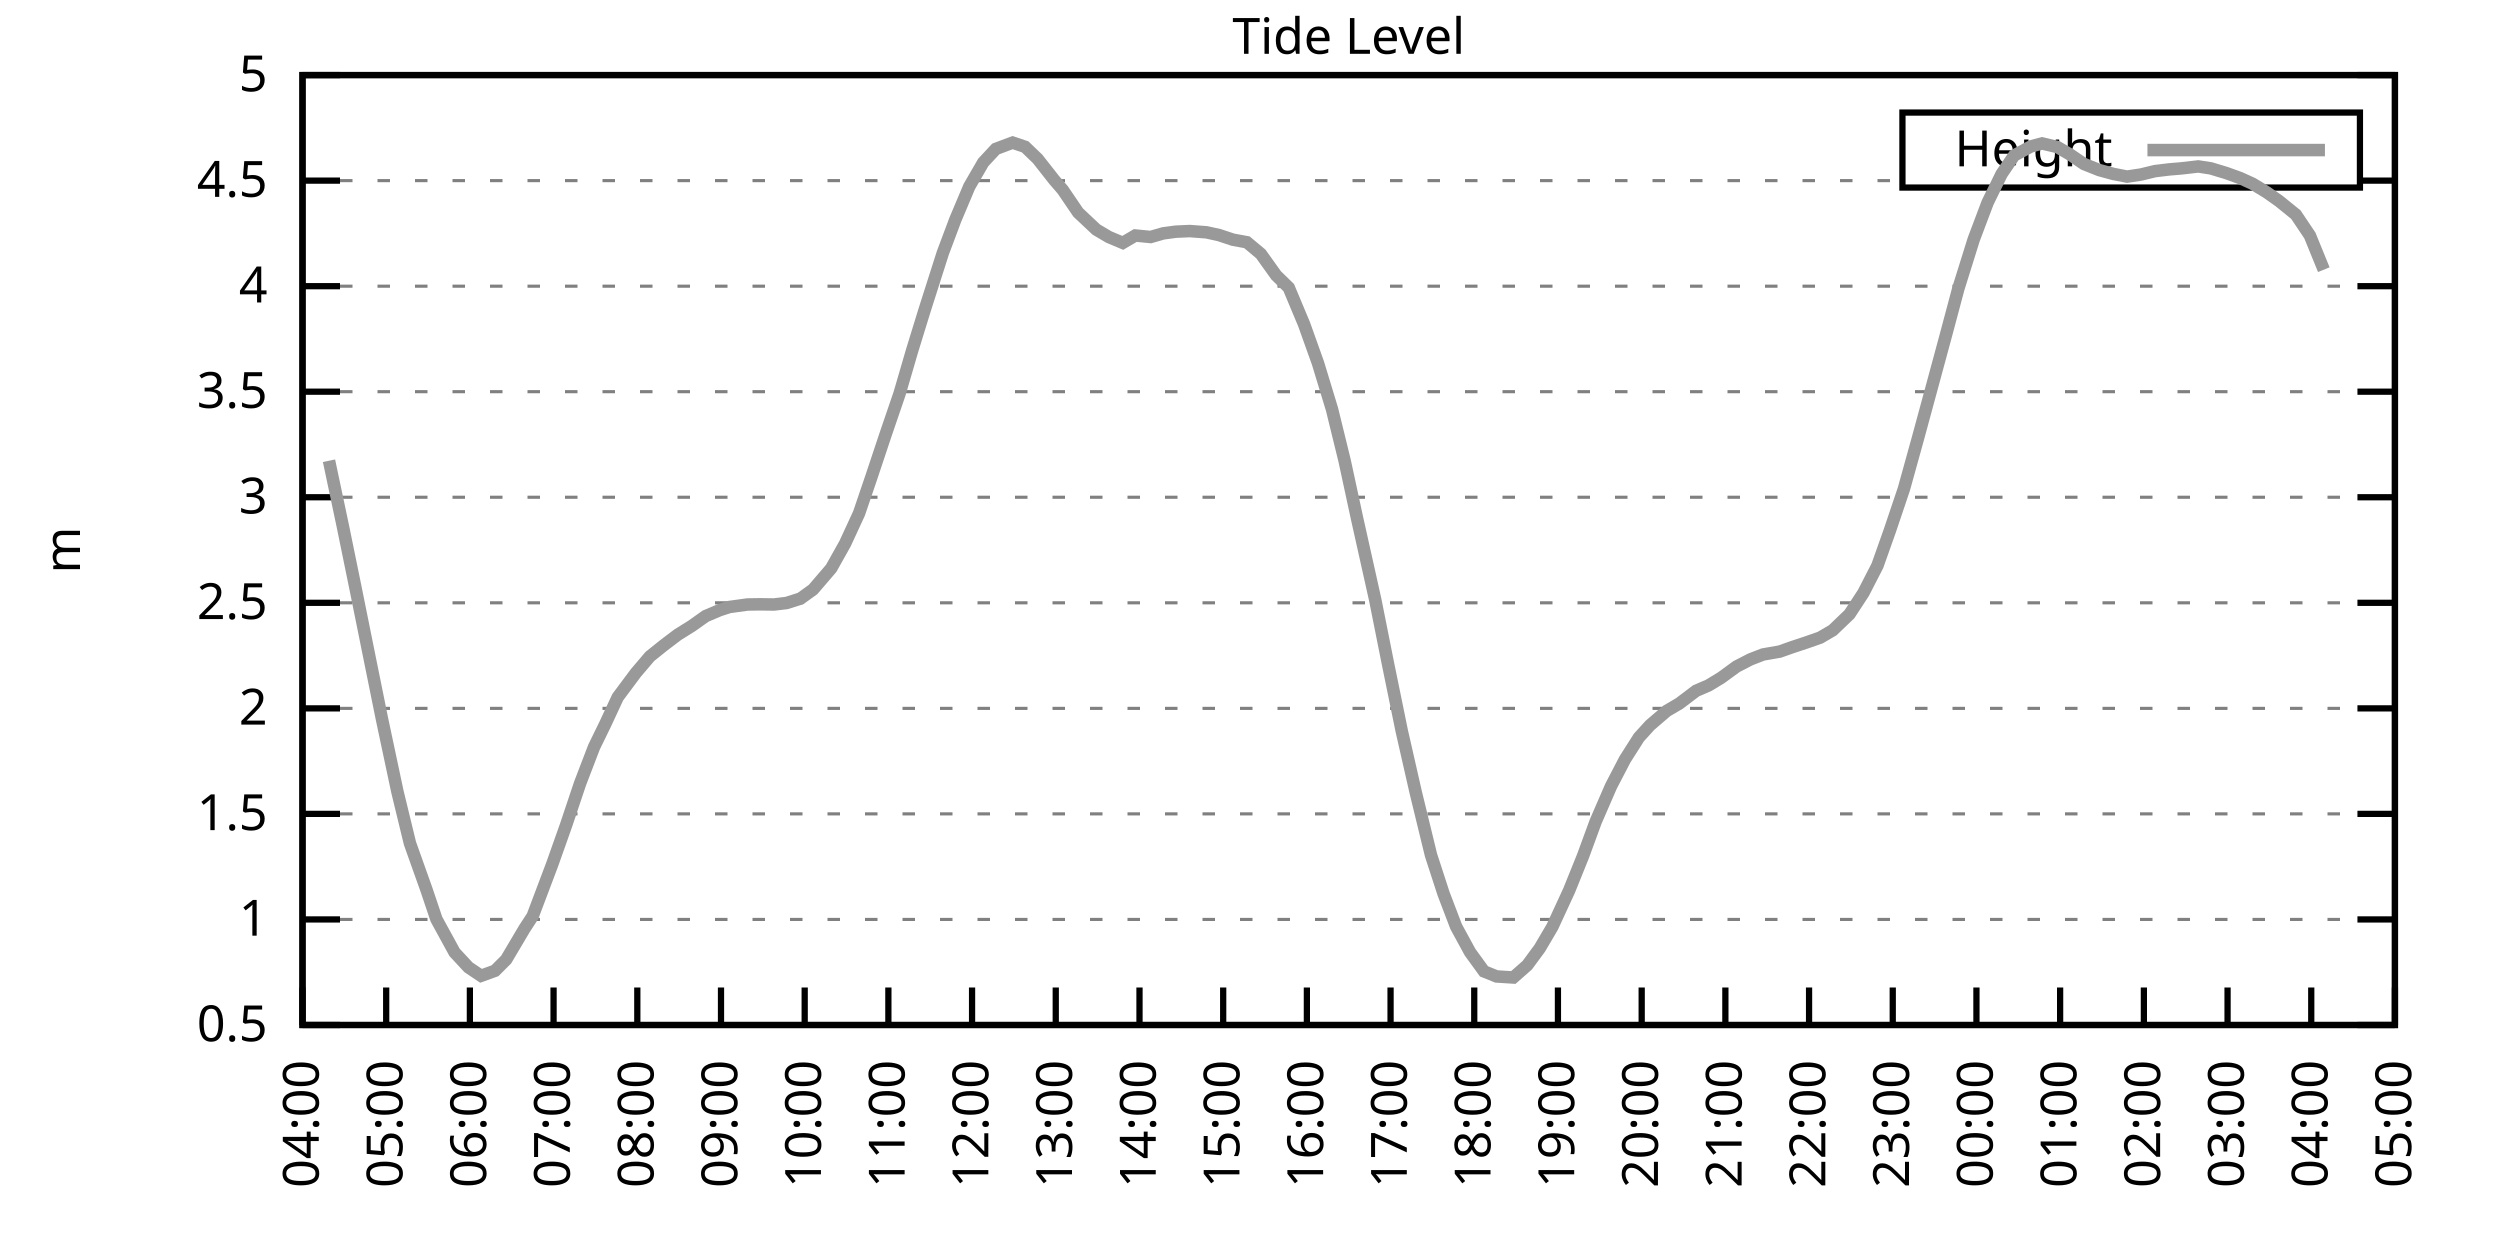
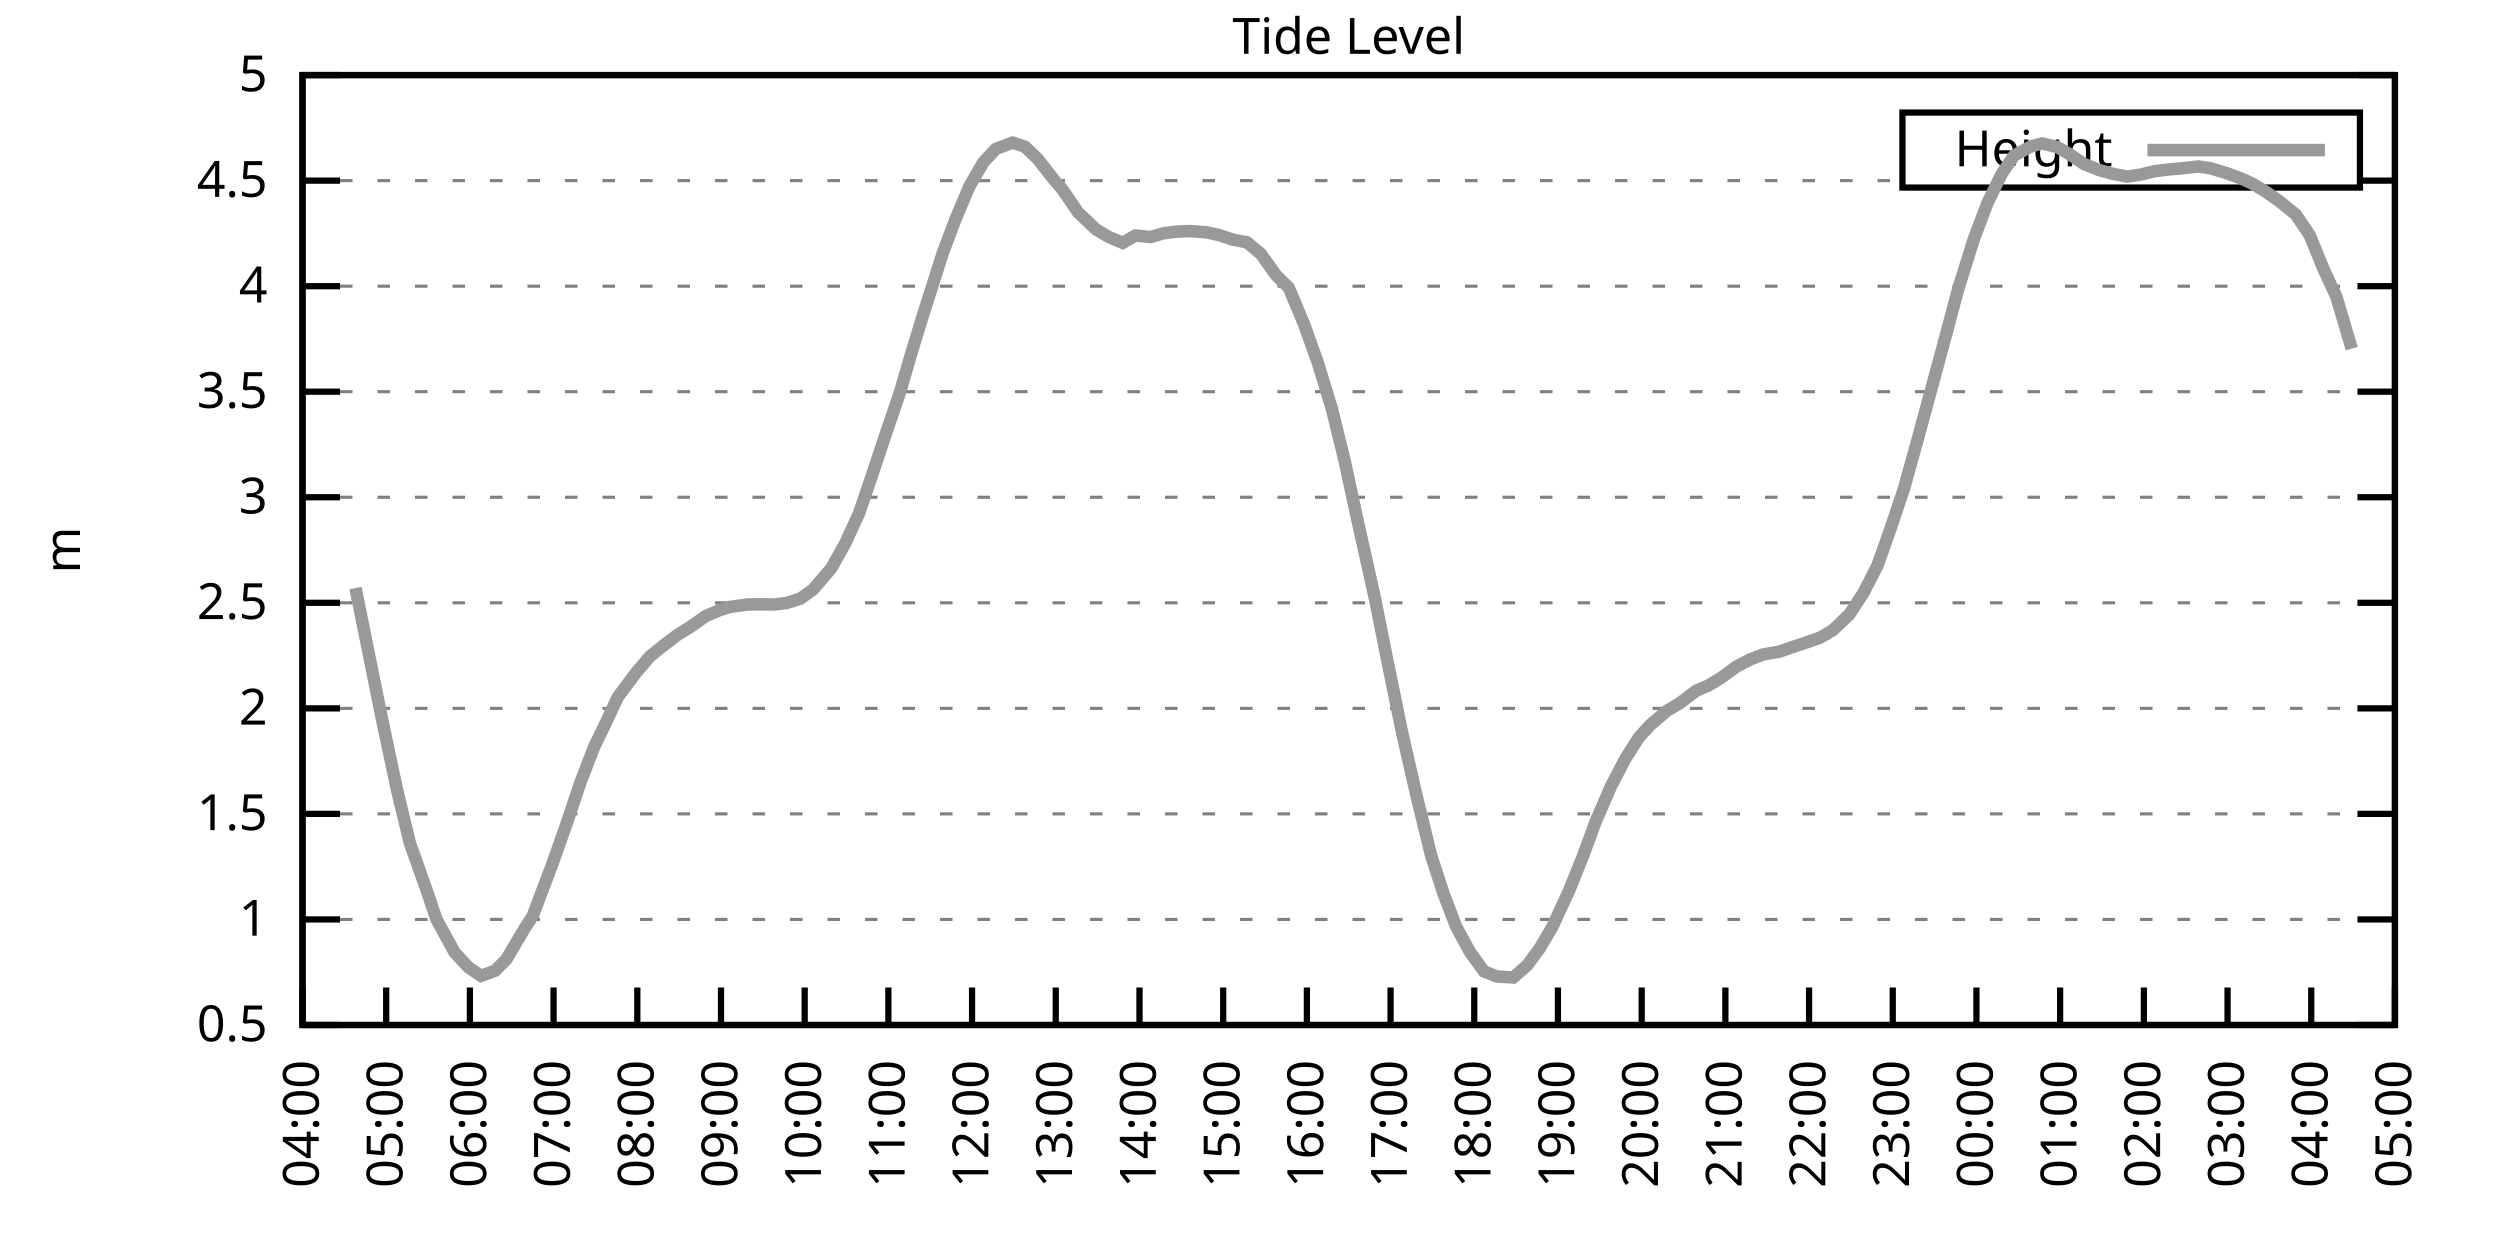
<svg xmlns="http://www.w3.org/2000/svg" xmlns:xlink="http://www.w3.org/1999/xlink" width="400" height="200" viewBox="0 0 400 200">
  <g id="gnuplot_canvas">
    <rect x="0" y="0" width="400" height="200" fill="none" />
    <defs>
      <circle id="gpDot" r="0.5" stroke-width="0.5" stroke="currentColor" />
      <path id="gpPt0" stroke-width="0.333" stroke="currentColor" d="M-1,0 h2 M0,-1 v2" />
      <path id="gpPt1" stroke-width="0.333" stroke="currentColor" d="M-1,-1 L1,1 M1,-1 L-1,1" />
      <path id="gpPt2" stroke-width="0.333" stroke="currentColor" d="M-1,0 L1,0 M0,-1 L0,1 M-1,-1 L1,1 M-1,1 L1,-1" />
      <rect id="gpPt3" stroke-width="0.333" stroke="currentColor" x="-1" y="-1" width="2" height="2" />
      <rect id="gpPt4" stroke-width="0.333" stroke="currentColor" fill="currentColor" x="-1" y="-1" width="2" height="2" />
      <circle id="gpPt5" stroke-width="0.333" stroke="currentColor" cx="0" cy="0" r="1" />
      <use xlink:href="#gpPt5" id="gpPt6" fill="currentColor" stroke="none" />
      <path id="gpPt7" stroke-width="0.333" stroke="currentColor" d="M0,-1.33 L-1.33,0.67 L1.33,0.67 z" />
      <use xlink:href="#gpPt7" id="gpPt8" fill="currentColor" stroke="none" />
      <use xlink:href="#gpPt7" id="gpPt9" stroke="currentColor" transform="rotate(180)" />
      <use xlink:href="#gpPt9" id="gpPt10" fill="currentColor" stroke="none" />
      <use xlink:href="#gpPt3" id="gpPt11" stroke="currentColor" transform="rotate(45)" />
      <use xlink:href="#gpPt11" id="gpPt12" fill="currentColor" stroke="none" />
      <path id="gpPt13" stroke-width="0.333" stroke="currentColor" d="M0,1.330 L1.265,0.411 L0.782,-1.067 L-0.782,-1.076 L-1.265,0.411 z" />
      <use xlink:href="#gpPt13" id="gpPt14" fill="currentColor" stroke="none" />
      <filter id="textbox" filterUnits="objectBoundingBox" x="0" y="0" height="1" width="1">
        <feFlood flood-color="white" flood-opacity="1" result="bgnd" />
        <feComposite in="SourceGraphic" in2="bgnd" operator="atop" />
      </filter>
      <filter id="greybox" filterUnits="objectBoundingBox" x="0" y="0" height="1" width="1">
        <feFlood flood-color="lightgrey" flood-opacity="1" result="grey" />
        <feComposite in="SourceGraphic" in2="grey" operator="atop" />
      </filter>
    </defs>
    <g fill="none" color="white" stroke="currentColor" stroke-width="1.00" stroke-linecap="butt" stroke-linejoin="miter">
</g>
    <g fill="none" color="black" stroke="currentColor" stroke-width="1.00" stroke-linecap="butt" stroke-linejoin="miter">
      <g stroke="none" shape-rendering="crispEdges">
        <polygon fill="rgb(255, 255, 255)" points="48.40,164.00 383.18,164.00 383.18,12.02 48.40,12.02 " />
      </g>
    </g>
    <g fill="none" color="black" stroke="currentColor" stroke-width="1.00" stroke-linecap="butt" stroke-linejoin="miter">
</g>
    <g fill="none" color="black" stroke="black" stroke-width="0.50" stroke-linecap="butt" stroke-linejoin="miter">
</g>
    <g fill="none" color="gray" stroke="currentColor" stroke-width="0.50" stroke-linecap="butt" stroke-linejoin="miter">
      <path stroke="gray" stroke-dasharray="2,4" class="gridline" d="M48.40,164.00 L383.19,164.00  " />
    </g>
    <g fill="none" color="gray" stroke="gray" stroke-width="1.00" stroke-linecap="butt" stroke-linejoin="miter">
</g>
    <g fill="none" color="black" stroke="currentColor" stroke-width="1.00" stroke-linecap="butt" stroke-linejoin="miter">
      <path stroke="black" d="M48.40,164.00 L54.40,164.00 M383.19,164.00 L377.19,164.00  " />
      <g transform="translate(42.80,166.60)" stroke="none" fill="black" font-family="Sans" font-size="8.00" text-anchor="end">
        <text>
          <tspan font-family="Sans"> 0.5</tspan>
        </text>
      </g>
    </g>
    <g fill="none" color="black" stroke="currentColor" stroke-width="1.00" stroke-linecap="butt" stroke-linejoin="miter">
</g>
    <g fill="none" color="black" stroke="black" stroke-width="0.50" stroke-linecap="butt" stroke-linejoin="miter">
</g>
    <g fill="none" color="gray" stroke="currentColor" stroke-width="0.50" stroke-linecap="butt" stroke-linejoin="miter">
      <path stroke="gray" stroke-dasharray="2,4" class="gridline" d="M48.40,147.11 L383.19,147.11  " />
    </g>
    <g fill="none" color="gray" stroke="gray" stroke-width="1.00" stroke-linecap="butt" stroke-linejoin="miter">
</g>
    <g fill="none" color="black" stroke="currentColor" stroke-width="1.00" stroke-linecap="butt" stroke-linejoin="miter">
      <path stroke="black" d="M48.40,147.11 L54.40,147.11 M383.19,147.11 L377.19,147.11  " />
      <g transform="translate(42.80,149.71)" stroke="none" fill="black" font-family="Sans" font-size="8.00" text-anchor="end">
        <text>
          <tspan font-family="Sans"> 1</tspan>
        </text>
      </g>
    </g>
    <g fill="none" color="black" stroke="currentColor" stroke-width="1.00" stroke-linecap="butt" stroke-linejoin="miter">
</g>
    <g fill="none" color="black" stroke="black" stroke-width="0.50" stroke-linecap="butt" stroke-linejoin="miter">
</g>
    <g fill="none" color="gray" stroke="currentColor" stroke-width="0.50" stroke-linecap="butt" stroke-linejoin="miter">
      <path stroke="gray" stroke-dasharray="2,4" class="gridline" d="M48.40,130.22 L383.19,130.22  " />
    </g>
    <g fill="none" color="gray" stroke="gray" stroke-width="1.00" stroke-linecap="butt" stroke-linejoin="miter">
</g>
    <g fill="none" color="black" stroke="currentColor" stroke-width="1.00" stroke-linecap="butt" stroke-linejoin="miter">
      <path stroke="black" d="M48.40,130.22 L54.40,130.22 M383.19,130.22 L377.19,130.22  " />
      <g transform="translate(42.80,132.82)" stroke="none" fill="black" font-family="Sans" font-size="8.00" text-anchor="end">
        <text>
          <tspan font-family="Sans"> 1.5</tspan>
        </text>
      </g>
    </g>
    <g fill="none" color="black" stroke="currentColor" stroke-width="1.00" stroke-linecap="butt" stroke-linejoin="miter">
</g>
    <g fill="none" color="black" stroke="black" stroke-width="0.50" stroke-linecap="butt" stroke-linejoin="miter">
</g>
    <g fill="none" color="gray" stroke="currentColor" stroke-width="0.50" stroke-linecap="butt" stroke-linejoin="miter">
      <path stroke="gray" stroke-dasharray="2,4" class="gridline" d="M48.40,113.34 L383.19,113.34  " />
    </g>
    <g fill="none" color="gray" stroke="gray" stroke-width="1.00" stroke-linecap="butt" stroke-linejoin="miter">
</g>
    <g fill="none" color="black" stroke="currentColor" stroke-width="1.00" stroke-linecap="butt" stroke-linejoin="miter">
      <path stroke="black" d="M48.40,113.34 L54.40,113.34 M383.19,113.34 L377.19,113.34  " />
      <g transform="translate(42.80,115.94)" stroke="none" fill="black" font-family="Sans" font-size="8.00" text-anchor="end">
        <text>
          <tspan font-family="Sans"> 2</tspan>
        </text>
      </g>
    </g>
    <g fill="none" color="black" stroke="currentColor" stroke-width="1.00" stroke-linecap="butt" stroke-linejoin="miter">
</g>
    <g fill="none" color="black" stroke="black" stroke-width="0.50" stroke-linecap="butt" stroke-linejoin="miter">
</g>
    <g fill="none" color="gray" stroke="currentColor" stroke-width="0.50" stroke-linecap="butt" stroke-linejoin="miter">
      <path stroke="gray" stroke-dasharray="2,4" class="gridline" d="M48.40,96.45 L383.19,96.45  " />
    </g>
    <g fill="none" color="gray" stroke="gray" stroke-width="1.00" stroke-linecap="butt" stroke-linejoin="miter">
</g>
    <g fill="none" color="black" stroke="currentColor" stroke-width="1.00" stroke-linecap="butt" stroke-linejoin="miter">
      <path stroke="black" d="M48.40,96.45 L54.40,96.45 M383.19,96.45 L377.19,96.45  " />
      <g transform="translate(42.80,99.05)" stroke="none" fill="black" font-family="Sans" font-size="8.00" text-anchor="end">
        <text>
          <tspan font-family="Sans"> 2.5</tspan>
        </text>
      </g>
    </g>
    <g fill="none" color="black" stroke="currentColor" stroke-width="1.00" stroke-linecap="butt" stroke-linejoin="miter">
</g>
    <g fill="none" color="black" stroke="black" stroke-width="0.50" stroke-linecap="butt" stroke-linejoin="miter">
</g>
    <g fill="none" color="gray" stroke="currentColor" stroke-width="0.50" stroke-linecap="butt" stroke-linejoin="miter">
      <path stroke="gray" stroke-dasharray="2,4" class="gridline" d="M48.40,79.56 L383.19,79.56  " />
    </g>
    <g fill="none" color="gray" stroke="gray" stroke-width="1.00" stroke-linecap="butt" stroke-linejoin="miter">
</g>
    <g fill="none" color="black" stroke="currentColor" stroke-width="1.00" stroke-linecap="butt" stroke-linejoin="miter">
      <path stroke="black" d="M48.40,79.56 L54.40,79.56 M383.19,79.56 L377.19,79.56  " />
      <g transform="translate(42.80,82.16)" stroke="none" fill="black" font-family="Sans" font-size="8.00" text-anchor="end">
        <text>
          <tspan font-family="Sans"> 3</tspan>
        </text>
      </g>
    </g>
    <g fill="none" color="black" stroke="currentColor" stroke-width="1.00" stroke-linecap="butt" stroke-linejoin="miter">
</g>
    <g fill="none" color="black" stroke="black" stroke-width="0.50" stroke-linecap="butt" stroke-linejoin="miter">
</g>
    <g fill="none" color="gray" stroke="currentColor" stroke-width="0.50" stroke-linecap="butt" stroke-linejoin="miter">
      <path stroke="gray" stroke-dasharray="2,4" class="gridline" d="M48.40,62.67 L383.19,62.67  " />
    </g>
    <g fill="none" color="gray" stroke="gray" stroke-width="1.00" stroke-linecap="butt" stroke-linejoin="miter">
</g>
    <g fill="none" color="black" stroke="currentColor" stroke-width="1.00" stroke-linecap="butt" stroke-linejoin="miter">
      <path stroke="black" d="M48.40,62.67 L54.40,62.67 M383.19,62.67 L377.19,62.67  " />
      <g transform="translate(42.80,65.27)" stroke="none" fill="black" font-family="Sans" font-size="8.00" text-anchor="end">
        <text>
          <tspan font-family="Sans"> 3.5</tspan>
        </text>
      </g>
    </g>
    <g fill="none" color="black" stroke="currentColor" stroke-width="1.00" stroke-linecap="butt" stroke-linejoin="miter">
</g>
    <g fill="none" color="black" stroke="black" stroke-width="0.50" stroke-linecap="butt" stroke-linejoin="miter">
</g>
    <g fill="none" color="gray" stroke="currentColor" stroke-width="0.50" stroke-linecap="butt" stroke-linejoin="miter">
      <path stroke="gray" stroke-dasharray="2,4" class="gridline" d="M48.40,45.79 L383.19,45.79  " />
    </g>
    <g fill="none" color="gray" stroke="gray" stroke-width="1.00" stroke-linecap="butt" stroke-linejoin="miter">
</g>
    <g fill="none" color="black" stroke="currentColor" stroke-width="1.00" stroke-linecap="butt" stroke-linejoin="miter">
      <path stroke="black" d="M48.40,45.79 L54.40,45.79 M383.19,45.79 L377.19,45.79  " />
      <g transform="translate(42.80,48.39)" stroke="none" fill="black" font-family="Sans" font-size="8.00" text-anchor="end">
        <text>
          <tspan font-family="Sans"> 4</tspan>
        </text>
      </g>
    </g>
    <g fill="none" color="black" stroke="currentColor" stroke-width="1.00" stroke-linecap="butt" stroke-linejoin="miter">
</g>
    <g fill="none" color="black" stroke="black" stroke-width="0.50" stroke-linecap="butt" stroke-linejoin="miter">
</g>
    <g fill="none" color="gray" stroke="currentColor" stroke-width="0.50" stroke-linecap="butt" stroke-linejoin="miter">
      <path stroke="gray" stroke-dasharray="2,4" class="gridline" d="M48.40,28.90 L304.39,28.90 M377.59,28.90 L383.19,28.90  " />
    </g>
    <g fill="none" color="gray" stroke="gray" stroke-width="1.00" stroke-linecap="butt" stroke-linejoin="miter">
</g>
    <g fill="none" color="black" stroke="currentColor" stroke-width="1.00" stroke-linecap="butt" stroke-linejoin="miter">
      <path stroke="black" d="M48.40,28.90 L54.40,28.90 M383.19,28.90 L377.19,28.90  " />
      <g transform="translate(42.80,31.50)" stroke="none" fill="black" font-family="Sans" font-size="8.00" text-anchor="end">
        <text>
          <tspan font-family="Sans"> 4.5</tspan>
        </text>
      </g>
    </g>
    <g fill="none" color="black" stroke="currentColor" stroke-width="1.00" stroke-linecap="butt" stroke-linejoin="miter">
</g>
    <g fill="none" color="black" stroke="black" stroke-width="0.50" stroke-linecap="butt" stroke-linejoin="miter">
</g>
    <g fill="none" color="gray" stroke="currentColor" stroke-width="0.50" stroke-linecap="butt" stroke-linejoin="miter">
      <path stroke="gray" stroke-dasharray="2,4" class="gridline" d="M48.40,12.01 L383.19,12.01  " />
    </g>
    <g fill="none" color="gray" stroke="gray" stroke-width="1.00" stroke-linecap="butt" stroke-linejoin="miter">
</g>
    <g fill="none" color="black" stroke="currentColor" stroke-width="1.00" stroke-linecap="butt" stroke-linejoin="miter">
      <path stroke="black" d="M48.40,12.01 L54.40,12.01 M383.19,12.01 L377.19,12.01  " />
      <g transform="translate(42.80,14.61)" stroke="none" fill="black" font-family="Sans" font-size="8.00" text-anchor="end">
        <text>
          <tspan font-family="Sans"> 5</tspan>
        </text>
      </g>
    </g>
    <g fill="none" color="black" stroke="currentColor" stroke-width="1.00" stroke-linecap="butt" stroke-linejoin="miter">
      <path stroke="black" d="M48.40,164.00 L48.40,158.00  " />
      <g transform="translate(51.00,169.60) rotate(270.00)" stroke="none" fill="black" font-family="Sans" font-size="8.00" text-anchor="end">
        <text>
          <tspan font-family="Sans">04:00</tspan>
        </text>
      </g>
    </g>
    <g fill="none" color="black" stroke="currentColor" stroke-width="1.00" stroke-linecap="butt" stroke-linejoin="miter">
      <path stroke="black" d="M61.79,164.00 L61.79,158.00  " />
      <g transform="translate(64.39,169.60) rotate(270.00)" stroke="none" fill="black" font-family="Sans" font-size="8.00" text-anchor="end">
        <text>
          <tspan font-family="Sans">05:00</tspan>
        </text>
      </g>
    </g>
    <g fill="none" color="black" stroke="currentColor" stroke-width="1.00" stroke-linecap="butt" stroke-linejoin="miter">
      <path stroke="black" d="M75.18,164.00 L75.18,158.00  " />
      <g transform="translate(77.78,169.60) rotate(270.00)" stroke="none" fill="black" font-family="Sans" font-size="8.00" text-anchor="end">
        <text>
          <tspan font-family="Sans">06:00</tspan>
        </text>
      </g>
    </g>
    <g fill="none" color="black" stroke="currentColor" stroke-width="1.00" stroke-linecap="butt" stroke-linejoin="miter">
      <path stroke="black" d="M88.57,164.00 L88.57,158.00  " />
      <g transform="translate(91.17,169.60) rotate(270.00)" stroke="none" fill="black" font-family="Sans" font-size="8.00" text-anchor="end">
        <text>
          <tspan font-family="Sans">07:00</tspan>
        </text>
      </g>
    </g>
    <g fill="none" color="black" stroke="currentColor" stroke-width="1.00" stroke-linecap="butt" stroke-linejoin="miter">
      <path stroke="black" d="M101.97,164.00 L101.97,158.00  " />
      <g transform="translate(104.57,169.60) rotate(270.00)" stroke="none" fill="black" font-family="Sans" font-size="8.00" text-anchor="end">
        <text>
          <tspan font-family="Sans">08:00</tspan>
        </text>
      </g>
    </g>
    <g fill="none" color="black" stroke="currentColor" stroke-width="1.00" stroke-linecap="butt" stroke-linejoin="miter">
      <path stroke="black" d="M115.36,164.00 L115.36,158.00  " />
      <g transform="translate(117.96,169.60) rotate(270.00)" stroke="none" fill="black" font-family="Sans" font-size="8.00" text-anchor="end">
        <text>
          <tspan font-family="Sans">09:00</tspan>
        </text>
      </g>
    </g>
    <g fill="none" color="black" stroke="currentColor" stroke-width="1.00" stroke-linecap="butt" stroke-linejoin="miter">
      <path stroke="black" d="M128.75,164.00 L128.75,158.00  " />
      <g transform="translate(131.35,169.60) rotate(270.00)" stroke="none" fill="black" font-family="Sans" font-size="8.00" text-anchor="end">
        <text>
          <tspan font-family="Sans">10:00</tspan>
        </text>
      </g>
    </g>
    <g fill="none" color="black" stroke="currentColor" stroke-width="1.00" stroke-linecap="butt" stroke-linejoin="miter">
      <path stroke="black" d="M142.14,164.00 L142.14,158.00  " />
      <g transform="translate(144.74,169.60) rotate(270.00)" stroke="none" fill="black" font-family="Sans" font-size="8.00" text-anchor="end">
        <text>
          <tspan font-family="Sans">11:00</tspan>
        </text>
      </g>
    </g>
    <g fill="none" color="black" stroke="currentColor" stroke-width="1.00" stroke-linecap="butt" stroke-linejoin="miter">
      <path stroke="black" d="M155.53,164.00 L155.53,158.00  " />
      <g transform="translate(158.13,169.60) rotate(270.00)" stroke="none" fill="black" font-family="Sans" font-size="8.00" text-anchor="end">
        <text>
          <tspan font-family="Sans">12:00</tspan>
        </text>
      </g>
    </g>
    <g fill="none" color="black" stroke="currentColor" stroke-width="1.00" stroke-linecap="butt" stroke-linejoin="miter">
      <path stroke="black" d="M168.92,164.00 L168.92,158.00  " />
      <g transform="translate(171.52,169.60) rotate(270.00)" stroke="none" fill="black" font-family="Sans" font-size="8.00" text-anchor="end">
        <text>
          <tspan font-family="Sans">13:00</tspan>
        </text>
      </g>
    </g>
    <g fill="none" color="black" stroke="currentColor" stroke-width="1.00" stroke-linecap="butt" stroke-linejoin="miter">
      <path stroke="black" d="M182.32,164.00 L182.32,158.00  " />
      <g transform="translate(184.92,169.60) rotate(270.00)" stroke="none" fill="black" font-family="Sans" font-size="8.00" text-anchor="end">
        <text>
          <tspan font-family="Sans">14:00</tspan>
        </text>
      </g>
    </g>
    <g fill="none" color="black" stroke="currentColor" stroke-width="1.00" stroke-linecap="butt" stroke-linejoin="miter">
      <path stroke="black" d="M195.71,164.00 L195.71,158.00  " />
      <g transform="translate(198.31,169.60) rotate(270.00)" stroke="none" fill="black" font-family="Sans" font-size="8.00" text-anchor="end">
        <text>
          <tspan font-family="Sans">15:00</tspan>
        </text>
      </g>
    </g>
    <g fill="none" color="black" stroke="currentColor" stroke-width="1.00" stroke-linecap="butt" stroke-linejoin="miter">
      <path stroke="black" d="M209.10,164.00 L209.10,158.00  " />
      <g transform="translate(211.70,169.60) rotate(270.00)" stroke="none" fill="black" font-family="Sans" font-size="8.00" text-anchor="end">
        <text>
          <tspan font-family="Sans">16:00</tspan>
        </text>
      </g>
    </g>
    <g fill="none" color="black" stroke="currentColor" stroke-width="1.00" stroke-linecap="butt" stroke-linejoin="miter">
      <path stroke="black" d="M222.49,164.00 L222.49,158.00  " />
      <g transform="translate(225.09,169.60) rotate(270.00)" stroke="none" fill="black" font-family="Sans" font-size="8.00" text-anchor="end">
        <text>
          <tspan font-family="Sans">17:00</tspan>
        </text>
      </g>
    </g>
    <g fill="none" color="black" stroke="currentColor" stroke-width="1.00" stroke-linecap="butt" stroke-linejoin="miter">
      <path stroke="black" d="M235.88,164.00 L235.88,158.00  " />
      <g transform="translate(238.48,169.60) rotate(270.00)" stroke="none" fill="black" font-family="Sans" font-size="8.00" text-anchor="end">
        <text>
          <tspan font-family="Sans">18:00</tspan>
        </text>
      </g>
    </g>
    <g fill="none" color="black" stroke="currentColor" stroke-width="1.00" stroke-linecap="butt" stroke-linejoin="miter">
      <path stroke="black" d="M249.27,164.00 L249.27,158.00  " />
      <g transform="translate(251.87,169.60) rotate(270.00)" stroke="none" fill="black" font-family="Sans" font-size="8.00" text-anchor="end">
        <text>
          <tspan font-family="Sans">19:00</tspan>
        </text>
      </g>
    </g>
    <g fill="none" color="black" stroke="currentColor" stroke-width="1.00" stroke-linecap="butt" stroke-linejoin="miter">
      <path stroke="black" d="M262.67,164.00 L262.67,158.00  " />
      <g transform="translate(265.27,169.60) rotate(270.00)" stroke="none" fill="black" font-family="Sans" font-size="8.00" text-anchor="end">
        <text>
          <tspan font-family="Sans">20:00</tspan>
        </text>
      </g>
    </g>
    <g fill="none" color="black" stroke="currentColor" stroke-width="1.00" stroke-linecap="butt" stroke-linejoin="miter">
      <path stroke="black" d="M276.06,164.00 L276.06,158.00  " />
      <g transform="translate(278.66,169.60) rotate(270.00)" stroke="none" fill="black" font-family="Sans" font-size="8.00" text-anchor="end">
        <text>
          <tspan font-family="Sans">21:00</tspan>
        </text>
      </g>
    </g>
    <g fill="none" color="black" stroke="currentColor" stroke-width="1.00" stroke-linecap="butt" stroke-linejoin="miter">
      <path stroke="black" d="M289.45,164.00 L289.45,158.00  " />
      <g transform="translate(292.05,169.60) rotate(270.00)" stroke="none" fill="black" font-family="Sans" font-size="8.00" text-anchor="end">
        <text>
          <tspan font-family="Sans">22:00</tspan>
        </text>
      </g>
    </g>
    <g fill="none" color="black" stroke="currentColor" stroke-width="1.00" stroke-linecap="butt" stroke-linejoin="miter">
      <path stroke="black" d="M302.84,164.00 L302.84,158.00  " />
      <g transform="translate(305.44,169.60) rotate(270.00)" stroke="none" fill="black" font-family="Sans" font-size="8.00" text-anchor="end">
        <text>
          <tspan font-family="Sans">23:00</tspan>
        </text>
      </g>
    </g>
    <g fill="none" color="black" stroke="currentColor" stroke-width="1.00" stroke-linecap="butt" stroke-linejoin="miter">
      <path stroke="black" d="M316.23,164.00 L316.23,158.00  " />
      <g transform="translate(318.83,169.60) rotate(270.00)" stroke="none" fill="black" font-family="Sans" font-size="8.00" text-anchor="end">
        <text>
          <tspan font-family="Sans">00:00</tspan>
        </text>
      </g>
    </g>
    <g fill="none" color="black" stroke="currentColor" stroke-width="1.00" stroke-linecap="butt" stroke-linejoin="miter">
      <path stroke="black" d="M329.62,164.00 L329.62,158.00  " />
      <g transform="translate(332.22,169.60) rotate(270.00)" stroke="none" fill="black" font-family="Sans" font-size="8.00" text-anchor="end">
        <text>
          <tspan font-family="Sans">01:00</tspan>
        </text>
      </g>
    </g>
    <g fill="none" color="black" stroke="currentColor" stroke-width="1.00" stroke-linecap="butt" stroke-linejoin="miter">
      <path stroke="black" d="M343.02,164.00 L343.02,158.00  " />
      <g transform="translate(345.62,169.60) rotate(270.00)" stroke="none" fill="black" font-family="Sans" font-size="8.00" text-anchor="end">
        <text>
          <tspan font-family="Sans">02:00</tspan>
        </text>
      </g>
    </g>
    <g fill="none" color="black" stroke="currentColor" stroke-width="1.00" stroke-linecap="butt" stroke-linejoin="miter">
      <path stroke="black" d="M356.41,164.00 L356.41,158.00  " />
      <g transform="translate(359.01,169.60) rotate(270.00)" stroke="none" fill="black" font-family="Sans" font-size="8.00" text-anchor="end">
        <text>
          <tspan font-family="Sans">03:00</tspan>
        </text>
      </g>
    </g>
    <g fill="none" color="black" stroke="currentColor" stroke-width="1.00" stroke-linecap="butt" stroke-linejoin="miter">
      <path stroke="black" d="M369.80,164.00 L369.80,158.00  " />
      <g transform="translate(372.40,169.60) rotate(270.00)" stroke="none" fill="black" font-family="Sans" font-size="8.00" text-anchor="end">
        <text>
          <tspan font-family="Sans">04:00</tspan>
        </text>
      </g>
    </g>
    <g fill="none" color="black" stroke="currentColor" stroke-width="1.00" stroke-linecap="butt" stroke-linejoin="miter">
      <path stroke="black" d="M383.19,164.00 L383.19,158.00  " />
      <g transform="translate(385.79,169.60) rotate(270.00)" stroke="none" fill="black" font-family="Sans" font-size="8.00" text-anchor="end">
        <text>
          <tspan font-family="Sans">05:00</tspan>
        </text>
      </g>
    </g>
    <g fill="none" color="black" stroke="currentColor" stroke-width="1.00" stroke-linecap="butt" stroke-linejoin="miter">
</g>
    <g fill="none" color="black" stroke="currentColor" stroke-width="1.00" stroke-linecap="butt" stroke-linejoin="miter">
      <path stroke="black" d="M48.40,12.01 L48.40,164.00 L383.19,164.00 L383.19,12.01 L48.40,12.01 Z  " />
    </g>
    <g fill="none" color="black" stroke="currentColor" stroke-width="1.00" stroke-linecap="butt" stroke-linejoin="miter">
</g>
    <g fill="none" color="black" stroke="currentColor" stroke-width="1.00" stroke-linecap="butt" stroke-linejoin="miter">
      <path stroke="black" d="M304.39,30.01 L304.39,18.01 L377.59,18.01 L377.59,30.01 L304.39,30.01 Z  " />
    </g>
    <g id="Tide_level_plot_1">
      <g fill="none" color="white" stroke="black" stroke-width="2.00" stroke-linecap="butt" stroke-linejoin="miter">
</g>
      <g fill="none" color="black" stroke="currentColor" stroke-width="2.00" stroke-linecap="butt" stroke-linejoin="miter">
        <g transform="translate(337.99,26.61)" stroke="none" fill="black" font-family="Sans" font-size="8.00" text-anchor="end">
          <text>
            <tspan font-family="Sans">Height</tspan>
          </text>
        </g>
      </g>
      <g fill="none" color="black" stroke="currentColor" stroke-width="2.00" stroke-linecap="butt" stroke-linejoin="miter">
-         <path stroke="rgb(153, 153, 153)" d="M343.59,24.01 L371.99,24.01 M52.64,73.72 L54.87,84.26 L56.88,94.08 L59.11,105.13 L61.12,115.06 L63.58,126.64   L65.59,134.92 L68.26,142.42 L69.83,147.08 L72.73,152.38 L74.96,154.78 L76.97,156.13 L79.20,155.32 L80.99,153.53   L83.89,148.63 L85.23,146.57 L88.35,138.30 L90.58,132.01 L92.82,125.33 L95.05,119.52 L96.83,115.87 L98.84,111.55   L101.74,107.66 L103.98,105.03 L106.21,103.24 L108.44,101.55 L110.67,100.16 L112.90,98.58 L115.13,97.63 L116.70,97.12   L119.60,96.72 L121.61,96.69 L123.84,96.72 L125.85,96.48 L128.08,95.77 L130.09,94.32 L132.99,90.94 L135.22,86.96   L137.45,82.13 L139.46,76.22 L141.69,69.53 L143.93,62.98 L145.94,56.09 L147.94,49.60 L150.85,40.48 L152.85,35.15   L155.09,29.84 L157.32,25.99 L159.33,23.83 L162.01,22.82 L164.01,23.49 L166.02,25.42 L168.70,28.83 L170.04,30.38   L172.50,34.00 L175.40,36.73 L177.41,37.92 L179.64,38.86 L181.65,37.68 L184.10,37.92 L186.11,37.34 L188.12,37.07   L190.35,36.97 L193.03,37.17 L195.04,37.61 L197.27,38.35 L199.50,38.76 L201.73,40.62 L204.19,44.06 L206.20,46.02   L208.65,51.87 L210.88,58.11 L213.12,65.48 L215.13,73.68 L217.13,82.94 L220.04,95.98 L222.04,106.01 L224.28,116.95   L226.51,126.75 L228.96,136.81 L230.97,142.99 L232.98,148.26 L235.21,152.35 L237.44,155.42 L239.45,156.23 L242.13,156.40   L244.36,154.44 L246.37,151.71 L248.38,148.29 L251.06,142.48 L253.29,136.95 L255.30,131.47 L257.76,125.80 L259.99,121.51   L262.22,118.00 L264.00,116.04 L266.68,113.74 L268.69,112.56 L271.37,110.53 L273.38,109.66 L275.39,108.44 L277.84,106.65   L280.07,105.50 L282.08,104.72 L284.76,104.25 L286.77,103.54 L289.00,102.80 L291.23,102.02 L293.24,100.84 L295.92,98.27   L298.15,94.86 L300.39,90.50 L302.39,84.86 L304.63,78.21 L306.86,70.17 L308.87,62.77 L311.32,53.72 L313.33,46.19   L315.79,38.32 L318.02,32.41 L320.25,27.85 L322.26,24.88 L324.94,23.43 L326.72,22.95 L329.18,23.53 L331.19,24.71   L333.42,26.23 L335.87,27.21 L338.10,27.82 L340.34,28.26 L342.57,27.92 L344.80,27.38 L347.03,27.11 L349.04,26.94   L351.72,26.63 L353.73,26.94 L356.18,27.68 L358.42,28.49 L360.42,29.40 L362.66,30.76 L364.66,32.17 L367.34,34.34   L369.58,37.68 L371.81,43.15  " />
+         <path stroke="rgb(153, 153, 153)" d="M343.59,24.01 L371.99,24.01 M56.88,94.08 L59.11,105.13 L61.12,115.06 L63.58,126.64 L65.59,134.92 L68.26,142.42   L69.83,147.08 L72.73,152.38 L74.96,154.78 L76.97,156.13 L79.20,155.32 L80.99,153.53 L83.89,148.63 L85.23,146.57   L88.35,138.30 L90.58,132.01 L92.82,125.33 L95.05,119.52 L96.83,115.87 L98.84,111.55 L101.74,107.66 L103.98,105.03   L106.21,103.24 L108.44,101.55 L110.67,100.16 L112.90,98.58 L115.13,97.63 L116.70,97.12 L119.60,96.72 L121.61,96.69   L123.84,96.72 L125.85,96.48 L128.08,95.77 L130.09,94.32 L132.99,90.94 L135.22,86.96 L137.45,82.13 L139.46,76.22   L141.69,69.53 L143.93,62.98 L145.94,56.09 L147.94,49.60 L150.85,40.48 L152.85,35.15 L155.09,29.84 L157.32,25.99   L159.33,23.83 L162.01,22.82 L164.01,23.49 L166.02,25.42 L168.70,28.83 L170.04,30.38 L172.50,34.00 L175.40,36.73   L177.41,37.92 L179.64,38.86 L181.65,37.68 L184.10,37.92 L186.11,37.34 L188.12,37.07 L190.35,36.97 L193.03,37.17   L195.04,37.61 L197.27,38.35 L199.50,38.76 L201.73,40.62 L204.19,44.06 L206.20,46.02 L208.65,51.87 L210.88,58.11   L213.12,65.48 L215.13,73.68 L217.13,82.94 L220.04,95.98 L222.04,106.01 L224.28,116.95 L226.51,126.75 L228.96,136.81   L230.97,142.99 L232.98,148.26 L235.21,152.35 L237.44,155.42 L239.45,156.23 L242.13,156.40 L244.36,154.44 L246.37,151.71   L248.38,148.29 L251.06,142.48 L253.29,136.95 L255.30,131.47 L257.76,125.80 L259.99,121.51 L262.22,118.00 L264.00,116.04   L266.68,113.74 L268.69,112.56 L271.37,110.53 L273.38,109.66 L275.39,108.44 L277.84,106.65 L280.07,105.50 L282.08,104.72   L284.76,104.25 L286.77,103.54 L289.00,102.80 L291.23,102.02 L293.24,100.84 L295.92,98.27 L298.15,94.86 L300.39,90.50   L302.39,84.86 L304.63,78.21 L306.86,70.17 L308.87,62.77 L311.32,53.72 L313.33,46.19 L315.79,38.32 L318.02,32.41   L320.25,27.85 L322.26,24.88 L324.94,23.43 L326.72,22.95 L329.18,23.53 L331.19,24.71 L333.42,26.23 L335.87,27.21   L338.10,27.82 L340.34,28.26 L342.57,27.92 L344.80,27.38 L347.03,27.11 L349.04,26.94 L351.72,26.63 L353.73,26.94   L356.18,27.68 L358.42,28.49 L360.42,29.40 L362.66,30.76 L364.66,32.17 L367.34,34.34 L369.58,37.68 L371.81,43.15   L373.82,47.47 L376.27,55.78  " />
      </g>
    </g>
    <g fill="none" color="black" stroke="currentColor" stroke-width="2.00" stroke-linecap="butt" stroke-linejoin="miter">
</g>
    <g fill="none" color="black" stroke="black" stroke-width="1.00" stroke-linecap="butt" stroke-linejoin="miter">
</g>
    <g fill="none" color="black" stroke="currentColor" stroke-width="1.00" stroke-linecap="butt" stroke-linejoin="miter">
      <path stroke="black" d="M48.40,12.01 L48.40,164.00 L383.19,164.00 L383.19,12.01 L48.40,12.01 Z  " />
      <g transform="translate(12.80,88.01) rotate(270.00)" stroke="none" fill="black" font-family="Sans" font-size="8.00" text-anchor="middle">
        <text>
          <tspan font-family="Sans">m</tspan>
        </text>
      </g>
    </g>
    <g fill="none" color="black" stroke="currentColor" stroke-width="1.00" stroke-linecap="butt" stroke-linejoin="miter">
</g>
    <g fill="none" color="black" stroke="currentColor" stroke-width="1.00" stroke-linecap="butt" stroke-linejoin="miter">
      <g transform="translate(215.79,8.61)" stroke="none" fill="black" font-family="Sans" font-size="8.00" text-anchor="middle">
        <text>
          <tspan font-family="Sans">Tide Level</tspan>
        </text>
      </g>
    </g>
    <g fill="none" color="black" stroke="currentColor" stroke-width="1.00" stroke-linecap="butt" stroke-linejoin="miter">
</g>
  </g>
</svg>
